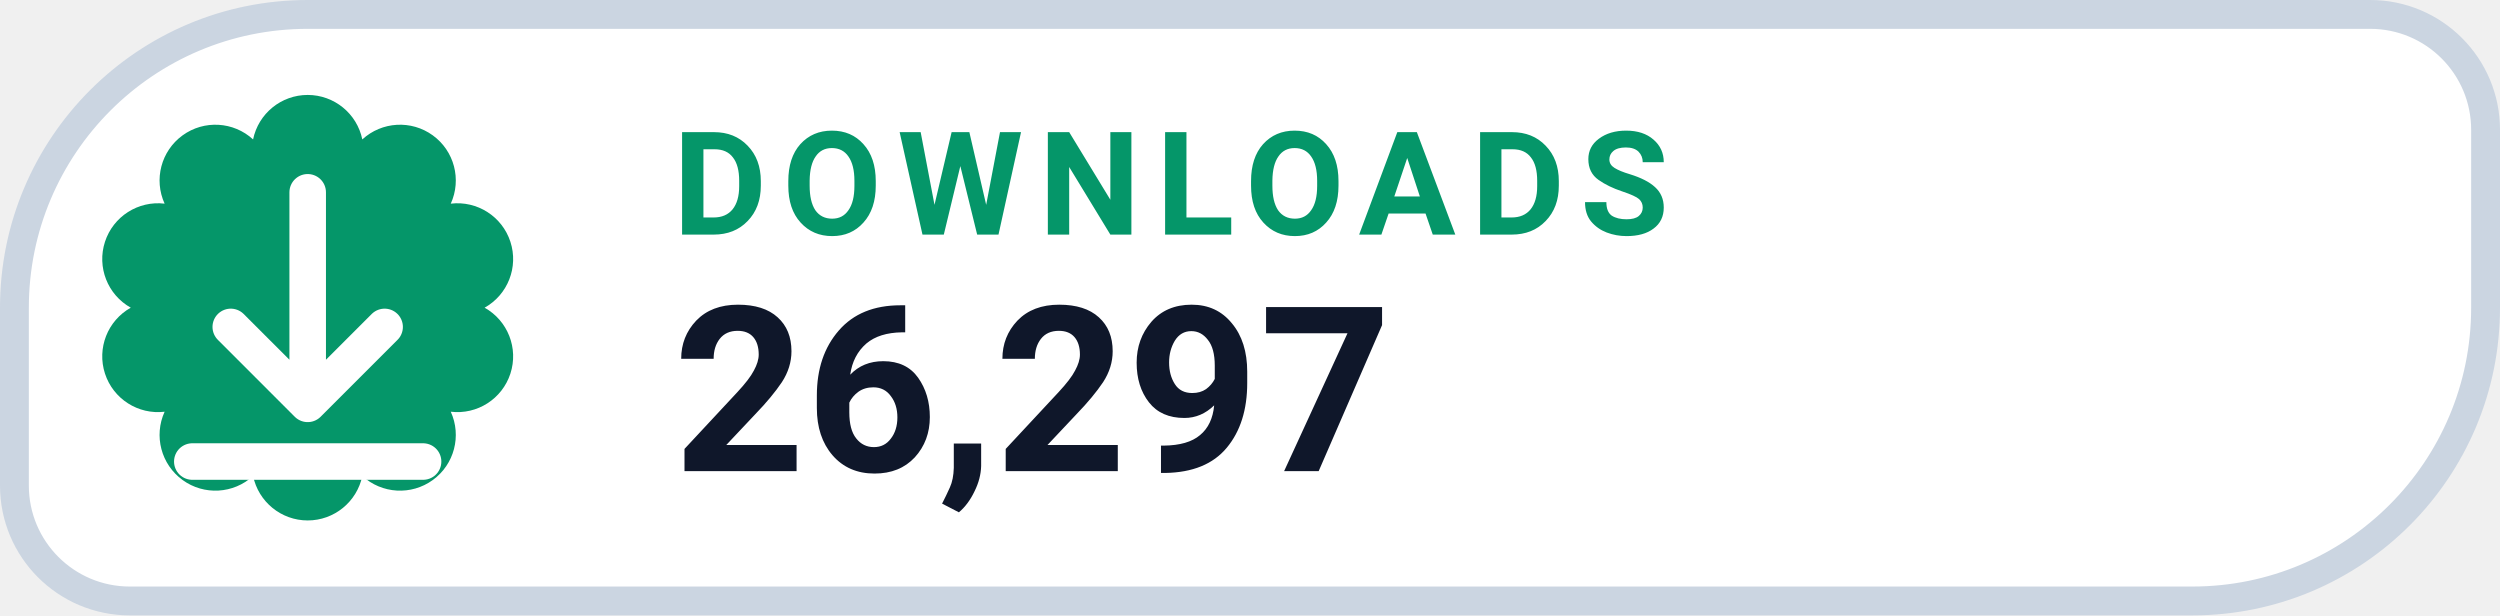
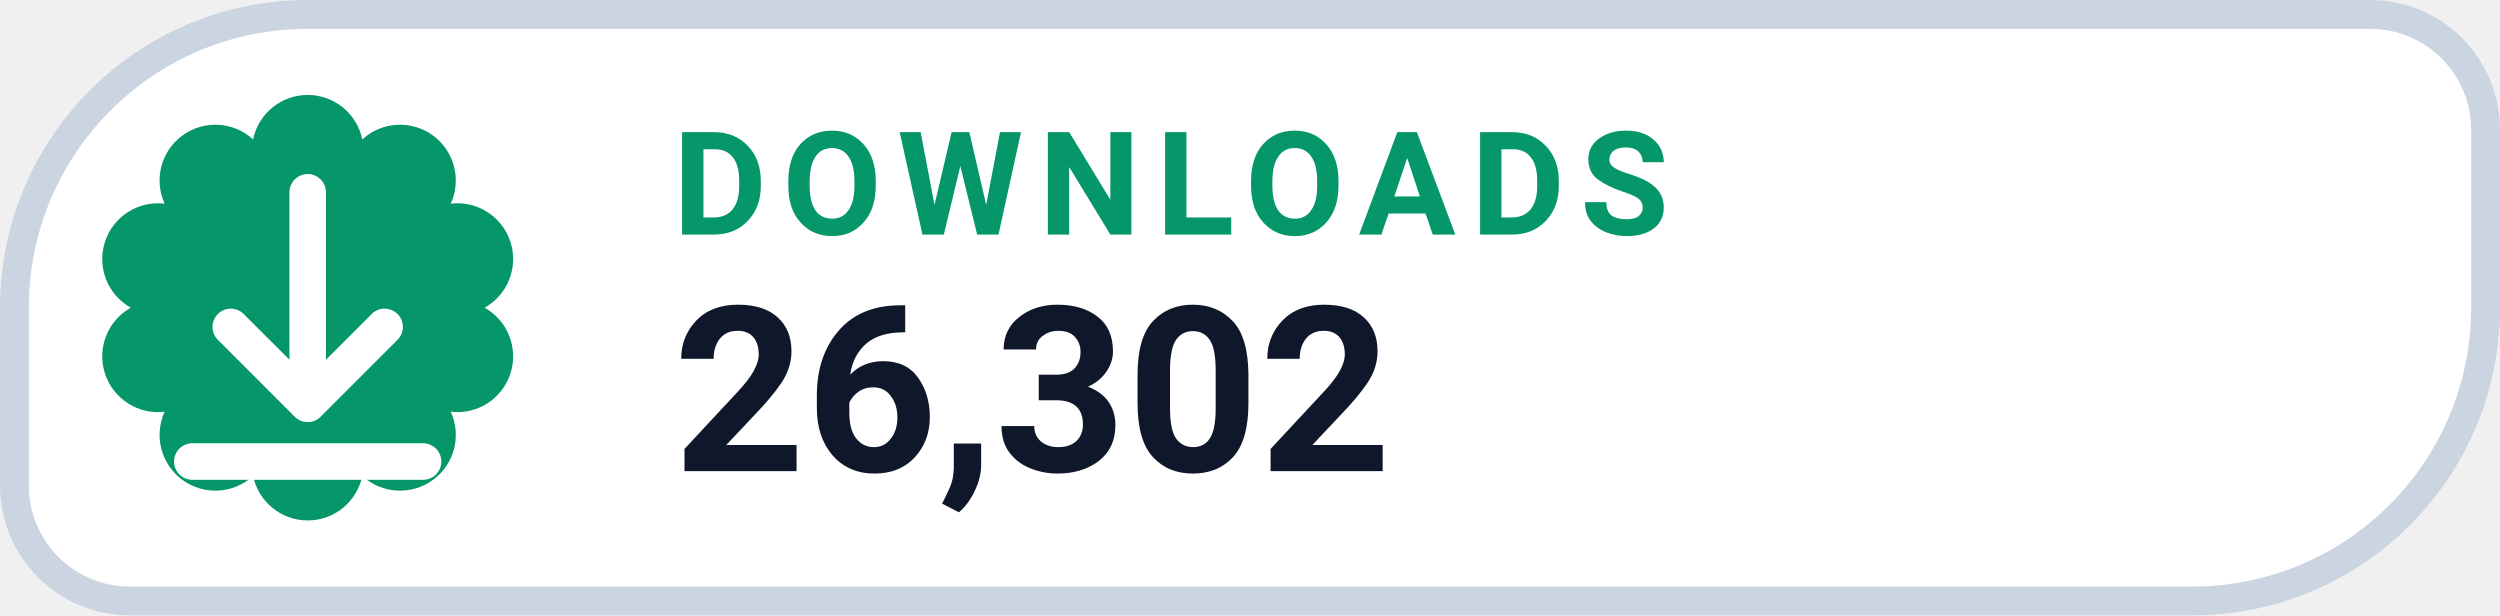
- <svg xmlns="http://www.w3.org/2000/svg" width="130" height="32" viewBox="0 0 130 32" role="img" aria-label="DOWNLOADS 26,297">
+ <svg xmlns="http://www.w3.org/2000/svg" width="130" height="32" viewBox="0 0 130 32" role="img" aria-label="DOWNLOADS 26,302">
  <path d="M 16.00 0.75 H 123.25 A 6.00 6.00 0 0 1 129.25 6.75 V 16.00 A 15.25 15.25 0 0 1 114.00 31.25 H 6.75 A 6.00 6.00 0 0 1 0.75 25.25 V 16.00 A 15.25 15.25 0 0 1 16.00 0.75 Z" fill="#FFFFFF" stroke="#CBD5E1" stroke-width="1.5" />
  <path d="M 13.16 7.25 A 2.90 2.90 0 0 1 18.84 7.25 A 2.90 2.90 0 0 1 23.44 10.59 A 2.90 2.90 0 0 1 25.20 16.00 A 2.90 2.90 0 0 1 23.44 21.41 A 2.90 2.90 0 0 1 18.84 24.75 A 2.90 2.90 0 0 1 13.16 24.75 A 2.90 2.90 0 0 1 8.56 21.41 A 2.90 2.90 0 0 1 6.80 16.00 A 2.90 2.90 0 0 1 8.56 10.59 A 2.90 2.90 0 0 1 13.16 7.25 Z" fill="#059669" />
  <g transform="translate(16 16)" style="color:#FFFFFF;">
    <path d="M0 -6 v11 m0 0 l4 -4 m-4 4 l-4 -4 M-6 8 h12" fill="none" stroke="currentColor" stroke-width="1.9" stroke-linecap="round" stroke-linejoin="round" />
  </g>
  <text x="35" y="12.2" fill="#059669" font-family="-apple-system,BlinkMacSystemFont,'Segoe UI',Roboto,Helvetica,Arial,sans-serif" font-size="7.5" font-weight="700" letter-spacing=".8">DOWNLOADS</text>
-   <text x="35" y="24.5" fill="#0F172A" font-family="-apple-system,BlinkMacSystemFont,'Segoe UI',Roboto,Helvetica,Arial,sans-serif" font-size="12" font-weight="750">26,297</text>
+   <text x="35" y="24.5" fill="#0F172A" font-family="-apple-system,BlinkMacSystemFont,'Segoe UI',Roboto,Helvetica,Arial,sans-serif" font-size="12" font-weight="750">26,302</text>
</svg>
